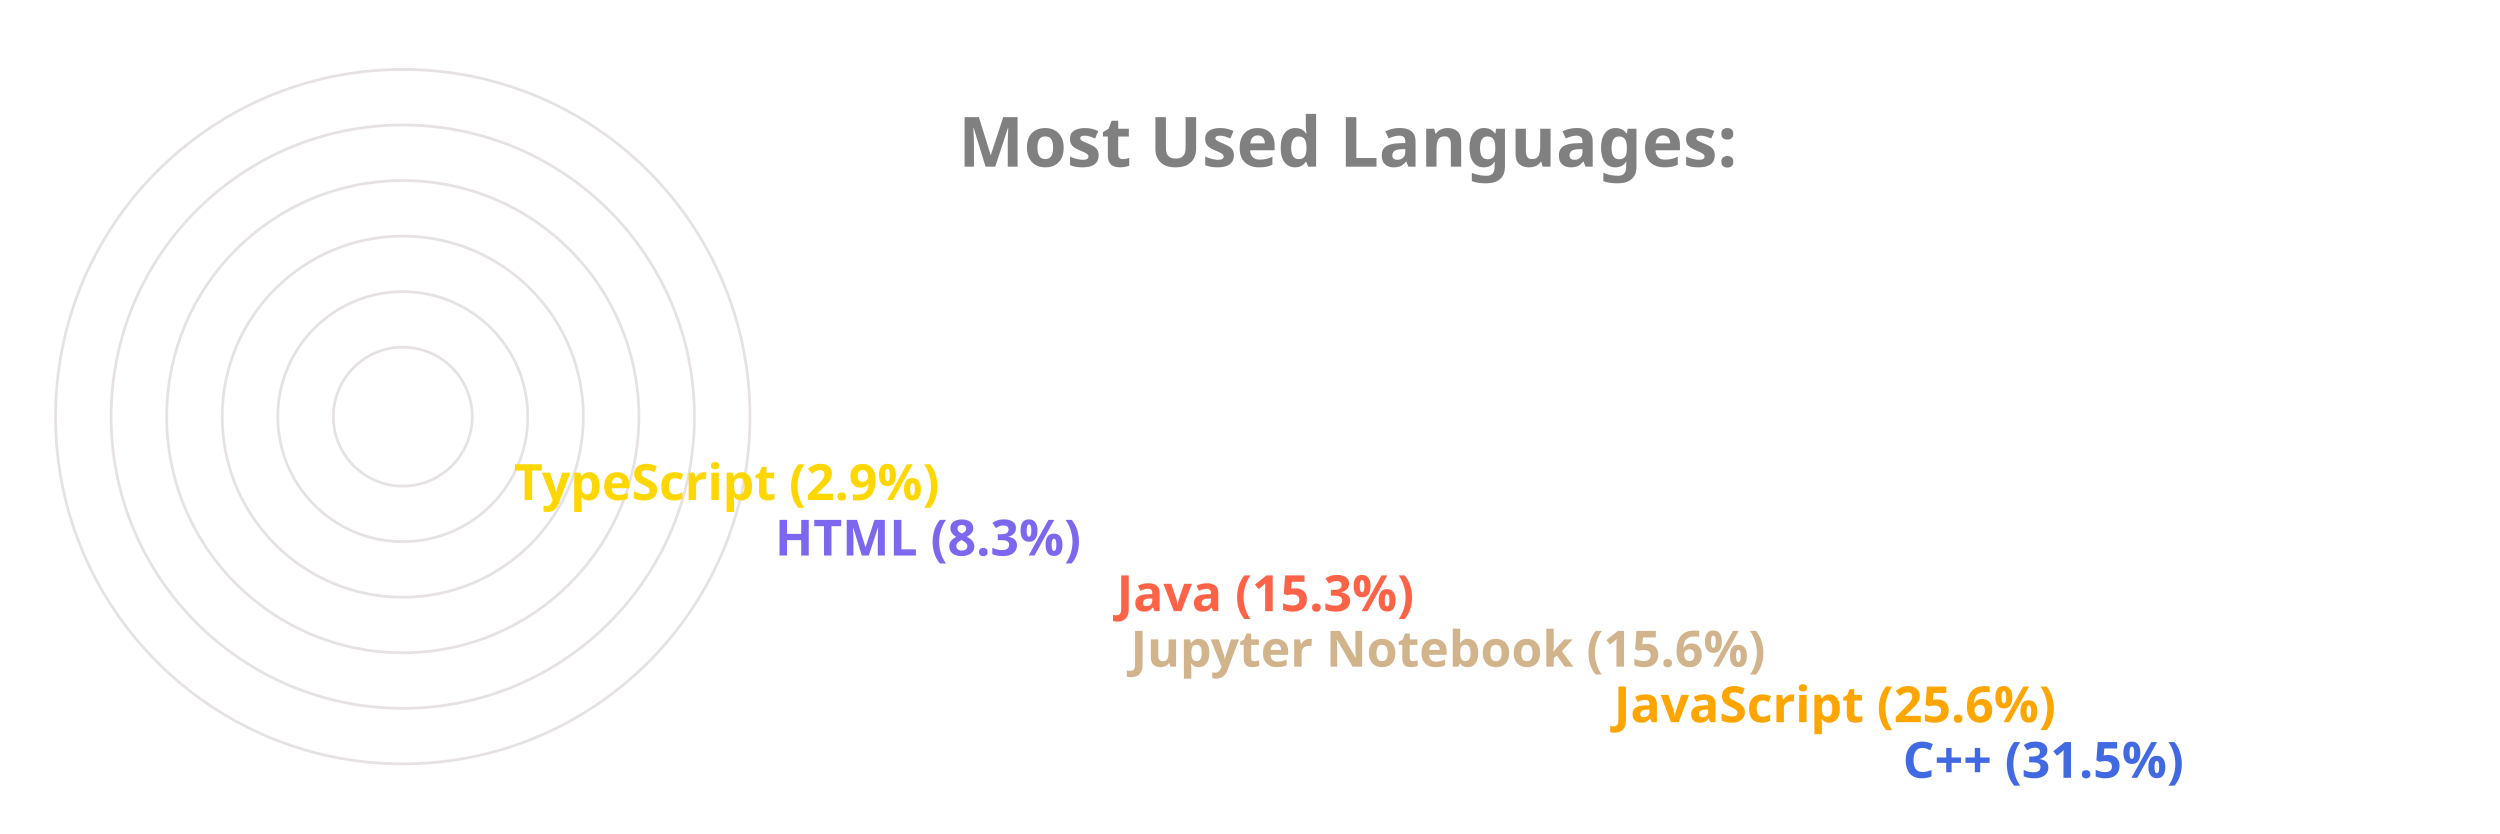
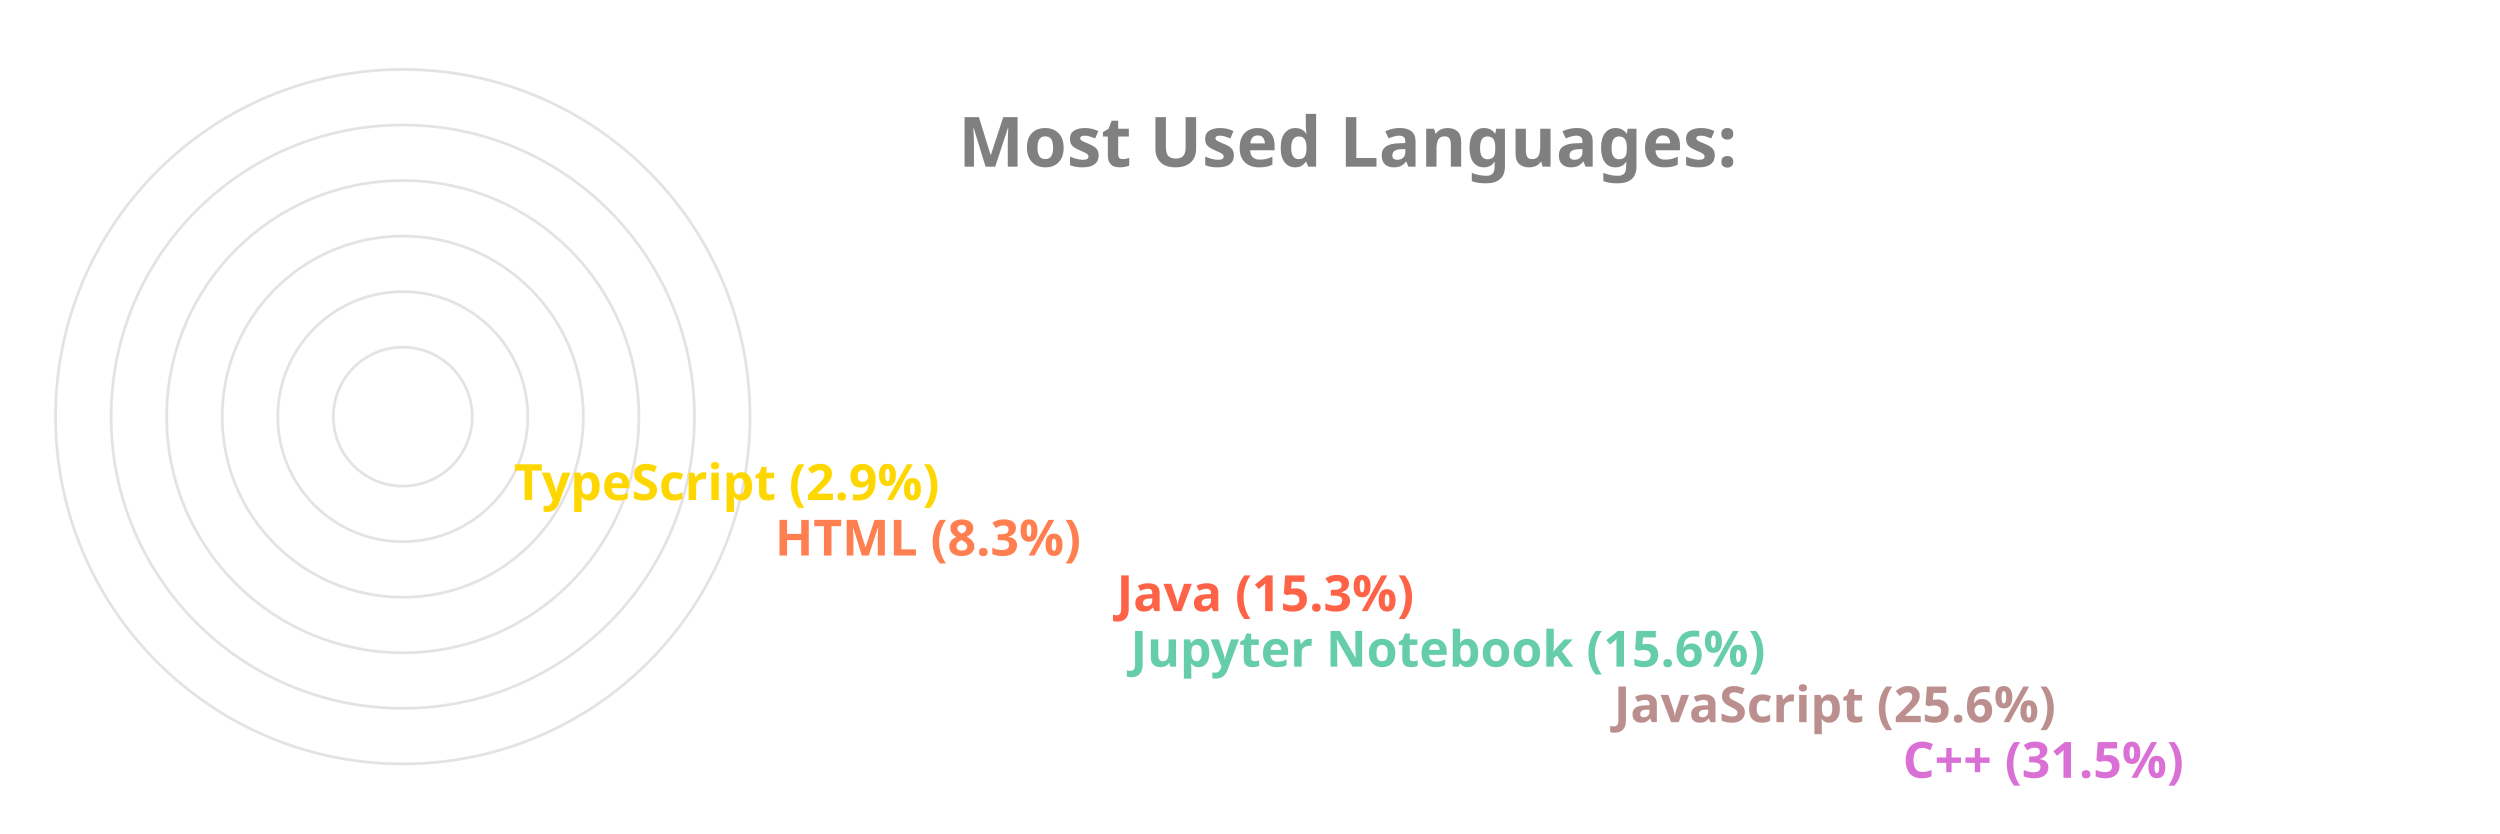
<svg xmlns="http://www.w3.org/2000/svg" viewBox="0 0 650 300" height="200px" width="600px">
  <style>
		.label {
			font: bold 25px sans-serif;
			color: #404040;
			-webkit-text-stroke: 1px white;
	  	}
		.name {
			font: bold 18px sans-serif;
			color: #404040;
	  	}

		.line {
			stroke-dasharray: 1000;
			stroke-dashoffset: 1000;
			animation: dash 3.5s ease-in-out forwards;	
			animation-iteration-count: infinite;
			animation-direction: alternate-reverse;
		}

		.path {
			stroke-dasharray: 1000;
			stroke-dashoffset: 1000;
			animation: dash 3.5s ease-in-out forwards;	
			animation-iteration-count: infinite;
			animation-direction: alternate-reverse;
		}
		  
		@keyframes dash {
			to {
				stroke-dashoffset: 0;
			}
		}

	</style>
  <g stroke="#E6E2E1" fill="none" stroke-width="1">
    <circle cx="20" cy="150" r="125" />
    <circle cx="20" cy="150" r="105" />
    <circle cx="20" cy="150" r="85" />
    <circle cx="20" cy="150" r="65" />
    <circle cx="20" cy="150" r="45" />
    <circle cx="20" cy="150" r="25" />
  </g>
  <g fill="none" stroke-width="20" class="line">
-     <line x2="550" y2="275" x1="20" y1="275" stroke="RoyalBlue" />
-     <line x2="446" y2="255" x1="20" y1="255" stroke="Orange" />
-     <line x2="272" y2="235" x1="20" y1="235" stroke="Tan" />
+     <line x2="550" y2="275" x1="20" y1="275" stroke="Orchid" />
+     <line x2="446" y2="255" x1="20" y1="255" stroke="RosyBrown" />
+     <line x2="272" y2="235" x1="20" y1="235" stroke="MediumAquaMarine" />
    <line x2="267" y2="215" x1="20" y1="215" stroke="Tomato" />
-     <line x2="144" y2="195" x1="20" y1="195" stroke="MediumSlateBlue" />
+     <line x2="144" y2="195" x1="20" y1="195" stroke="Coral" />
    <line x2="50" y2="175" x1="20" y1="175" stroke="Gold" />
  </g>
  <g fill="none" stroke-width="20" stroke-linecap="round" class="path">
-     <path d="M 20 275 A 125 125 45 0 1 -86 83" stroke="RoyalBlue" />
-     <path d="M 20 255 A 105 105 45 0 1 -74 103" stroke="Orange" />
-     <path d="M 20 235 A 85 85 45 0 1 -61 126" stroke="Tan" />
+     <path d="M 20 275 A 125 125 45 0 1 -86 83" stroke="Orchid" />
+     <path d="M 20 255 A 105 105 45 0 1 -74 103" stroke="RosyBrown" />
+     <path d="M 20 235 A 85 85 45 0 1 -61 126" stroke="MediumAquaMarine" />
    <path d="M 20 215 A 65 65 45 0 1 -42 133" stroke="Tomato" />
-     <path d="M 20 195 A 45 45 45 0 1 -24 143" stroke="MediumSlateBlue" />
+     <path d="M 20 195 A 45 45 45 0 1 -24 143" stroke="Coral" />
    <path d="M 20 175 A 25 25 45 0 1 -4 148" stroke="Gold" />
  </g>
  <g class="name">
-     <text x="560" y="280" fill="RoyalBlue">C++ (31.5%)</text>
-     <text x="456" y="260" fill="Orange">JavaScript (25.6%)</text>
-     <text x="282" y="240" fill="Tan">Jupyter Notebook (15.6%)</text>
+     <text x="560" y="280" fill="Orchid">C++ (31.5%)</text>
+     <text x="456" y="260" fill="RosyBrown">JavaScript (25.6%)</text>
+     <text x="282" y="240" fill="MediumAquaMarine">Jupyter Notebook (15.6%)</text>
    <text x="277" y="220" fill="Tomato">Java (15.3%)</text>
-     <text x="154" y="200" fill="MediumSlateBlue">HTML (8.3%)</text>
+     <text x="154" y="200" fill="Coral">HTML (8.3%)</text>
    <text x="60" y="180" fill="Gold">TypeScript (2.9%)</text>
  </g>
  <g class="label">
    <text x="220" y="60" fill="grey">Most Used Languages:</text>
  </g>
</svg>
